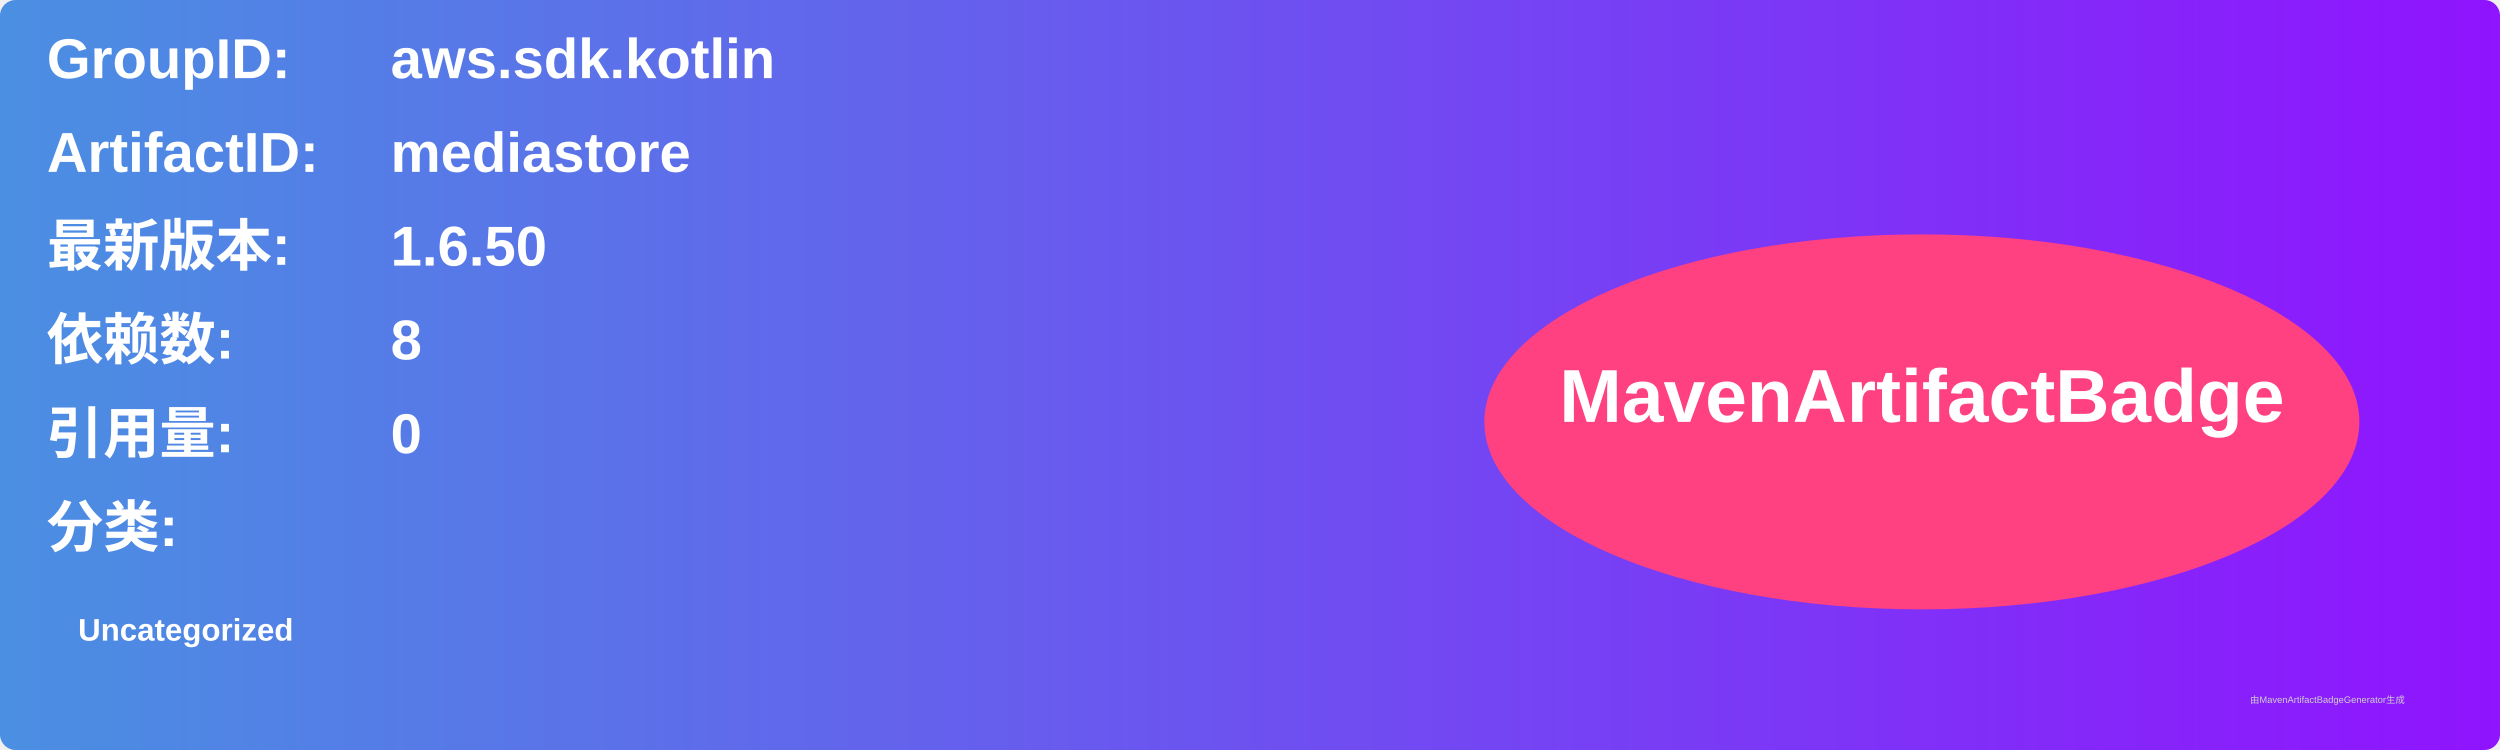
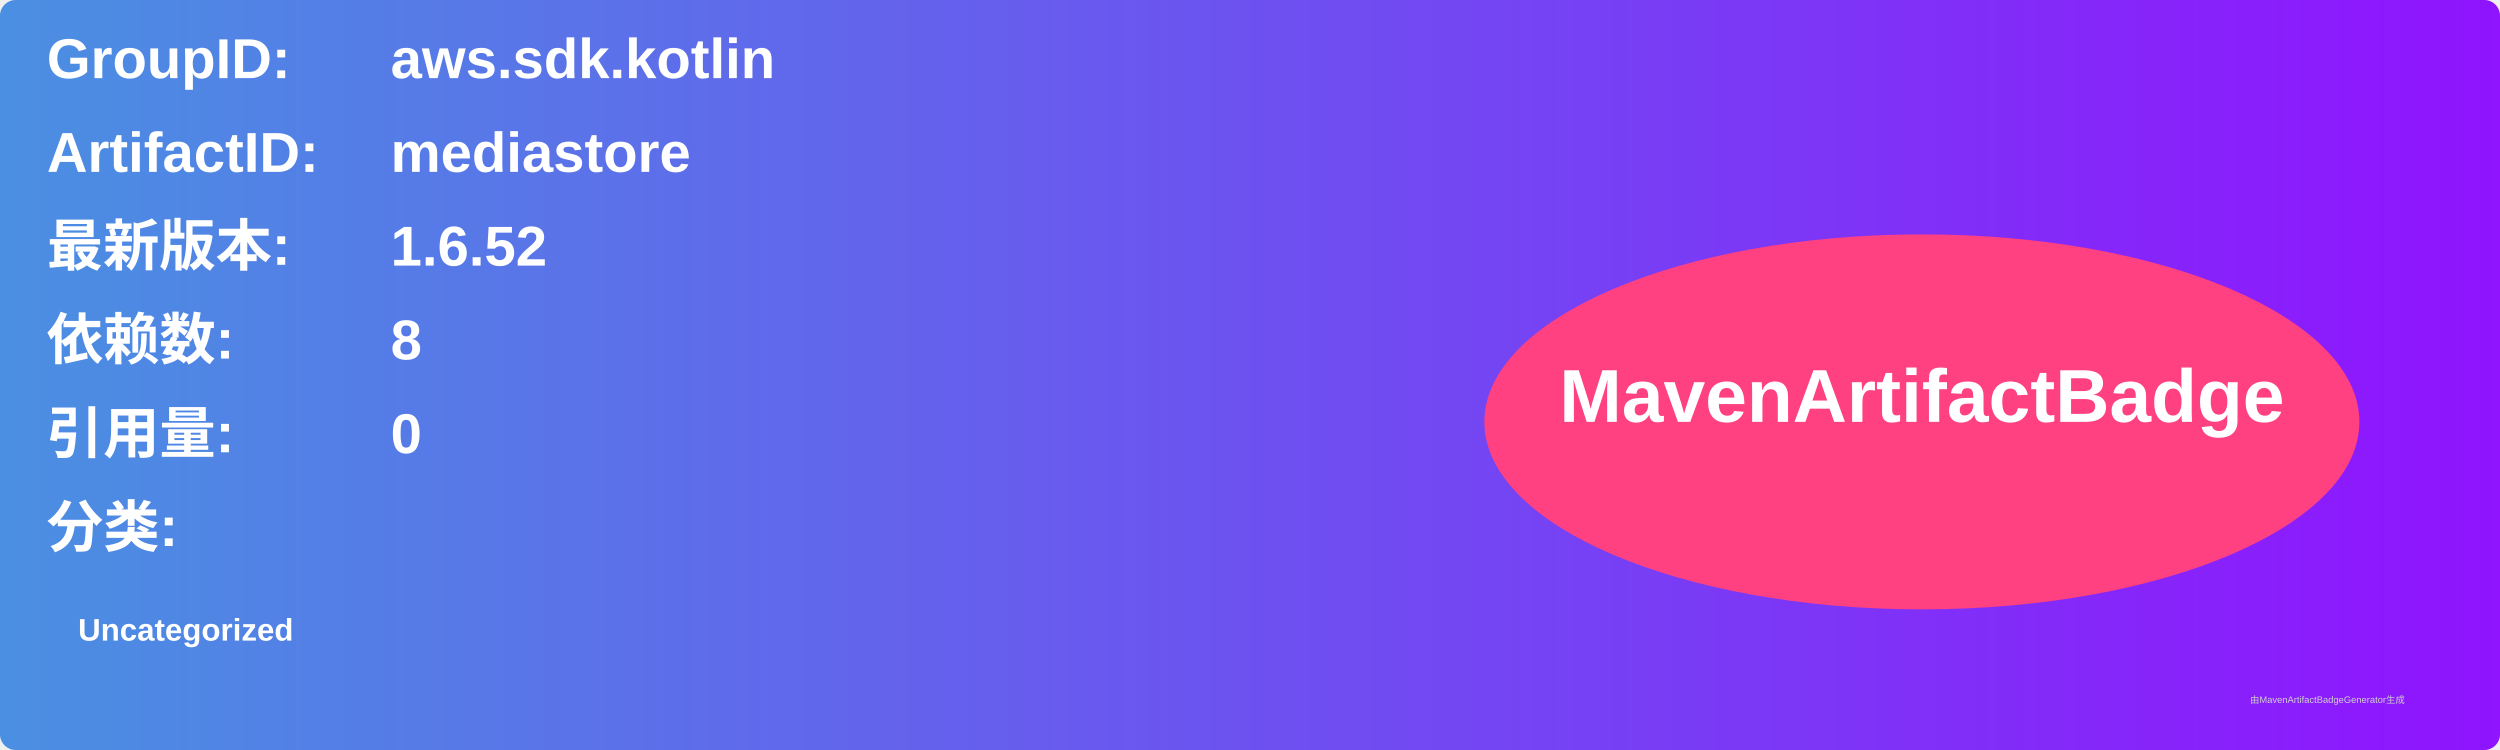
<svg xmlns="http://www.w3.org/2000/svg" width="800" height="240" viewBox="0 0 800 240">
  <linearGradient id="grad" x1="0%" y1="0%" x2="100%" y2="0%">
    <stop offset="0%" stop-color="#4a90e2" />
    <stop offset="100%" stop-color="#9013fe" />
  </linearGradient>
  <rect width="100%" height="100%" rx="5" ry="5" fill="url(#grad)" />
  <g transform="translate(15, 15)">
    <text x="0" y="10" font-family="Arial" font-size="18" fill="white" font-weight="bold" width="260">GroupID:</text>
    <text x="110" y="10" font-family="Arial" font-size="18" fill="white" font-weight="bold" width="460">aws.sdk.kotlin</text>
    <text x="0" y="40" font-family="Arial" font-size="18" fill="white" font-weight="bold" width="260">ArtifactID:</text>
    <text x="110" y="40" font-family="Arial" font-size="18" fill="white" font-weight="bold" width="460">mediastore</text>
    <text x="0" y="70" font-family="Arial" font-size="18" fill="white" font-weight="bold">最新版本:</text>
    <text x="110" y="70" font-family="Arial" font-size="18" fill="white" font-weight="bold">
-       <tspan font-weight="bold">1.6.50</tspan>
+       <tspan font-weight="bold">1.6.52</tspan>
    </text>
    <text x="0" y="100" font-family="Arial" font-size="18" fill="white" font-weight="bold">依赖数: </text>
    <text x="110" y="100" font-family="Arial" font-size="18" fill="white">
      <tspan font-weight="bold">8</tspan>
    </text>
    <text x="0" y="130" font-family="Arial" font-size="18" fill="white" font-weight="bold">引用量: </text>
    <text x="110" y="130" font-family="Arial" font-size="18" fill="white">
      <tspan font-weight="bold">0</tspan>
    </text>
    <text x="0" y="160" font-family="Arial" font-size="18" fill="white" font-weight="bold">分类:</text>
    <text x="10" y="190" font-family="Arial" font-size="10" fill="white">
      <tspan font-weight="bold">Uncategorized</tspan>
    </text>
    <ellipse cx="600" cy="120" rx="140" ry="60" fill="#ff4081" />
    <text x="600" y="120" text-anchor="middle" font-family="Arial" font-size="24" fill="white" font-weight="bold">MavenArtifactBadge</text>
  </g>
  <text x="720" y="225" font-family="Arial" font-size="3" fill="#d0d0d0">由MavenArtifactBadgeGenerator生成</text>
</svg>
